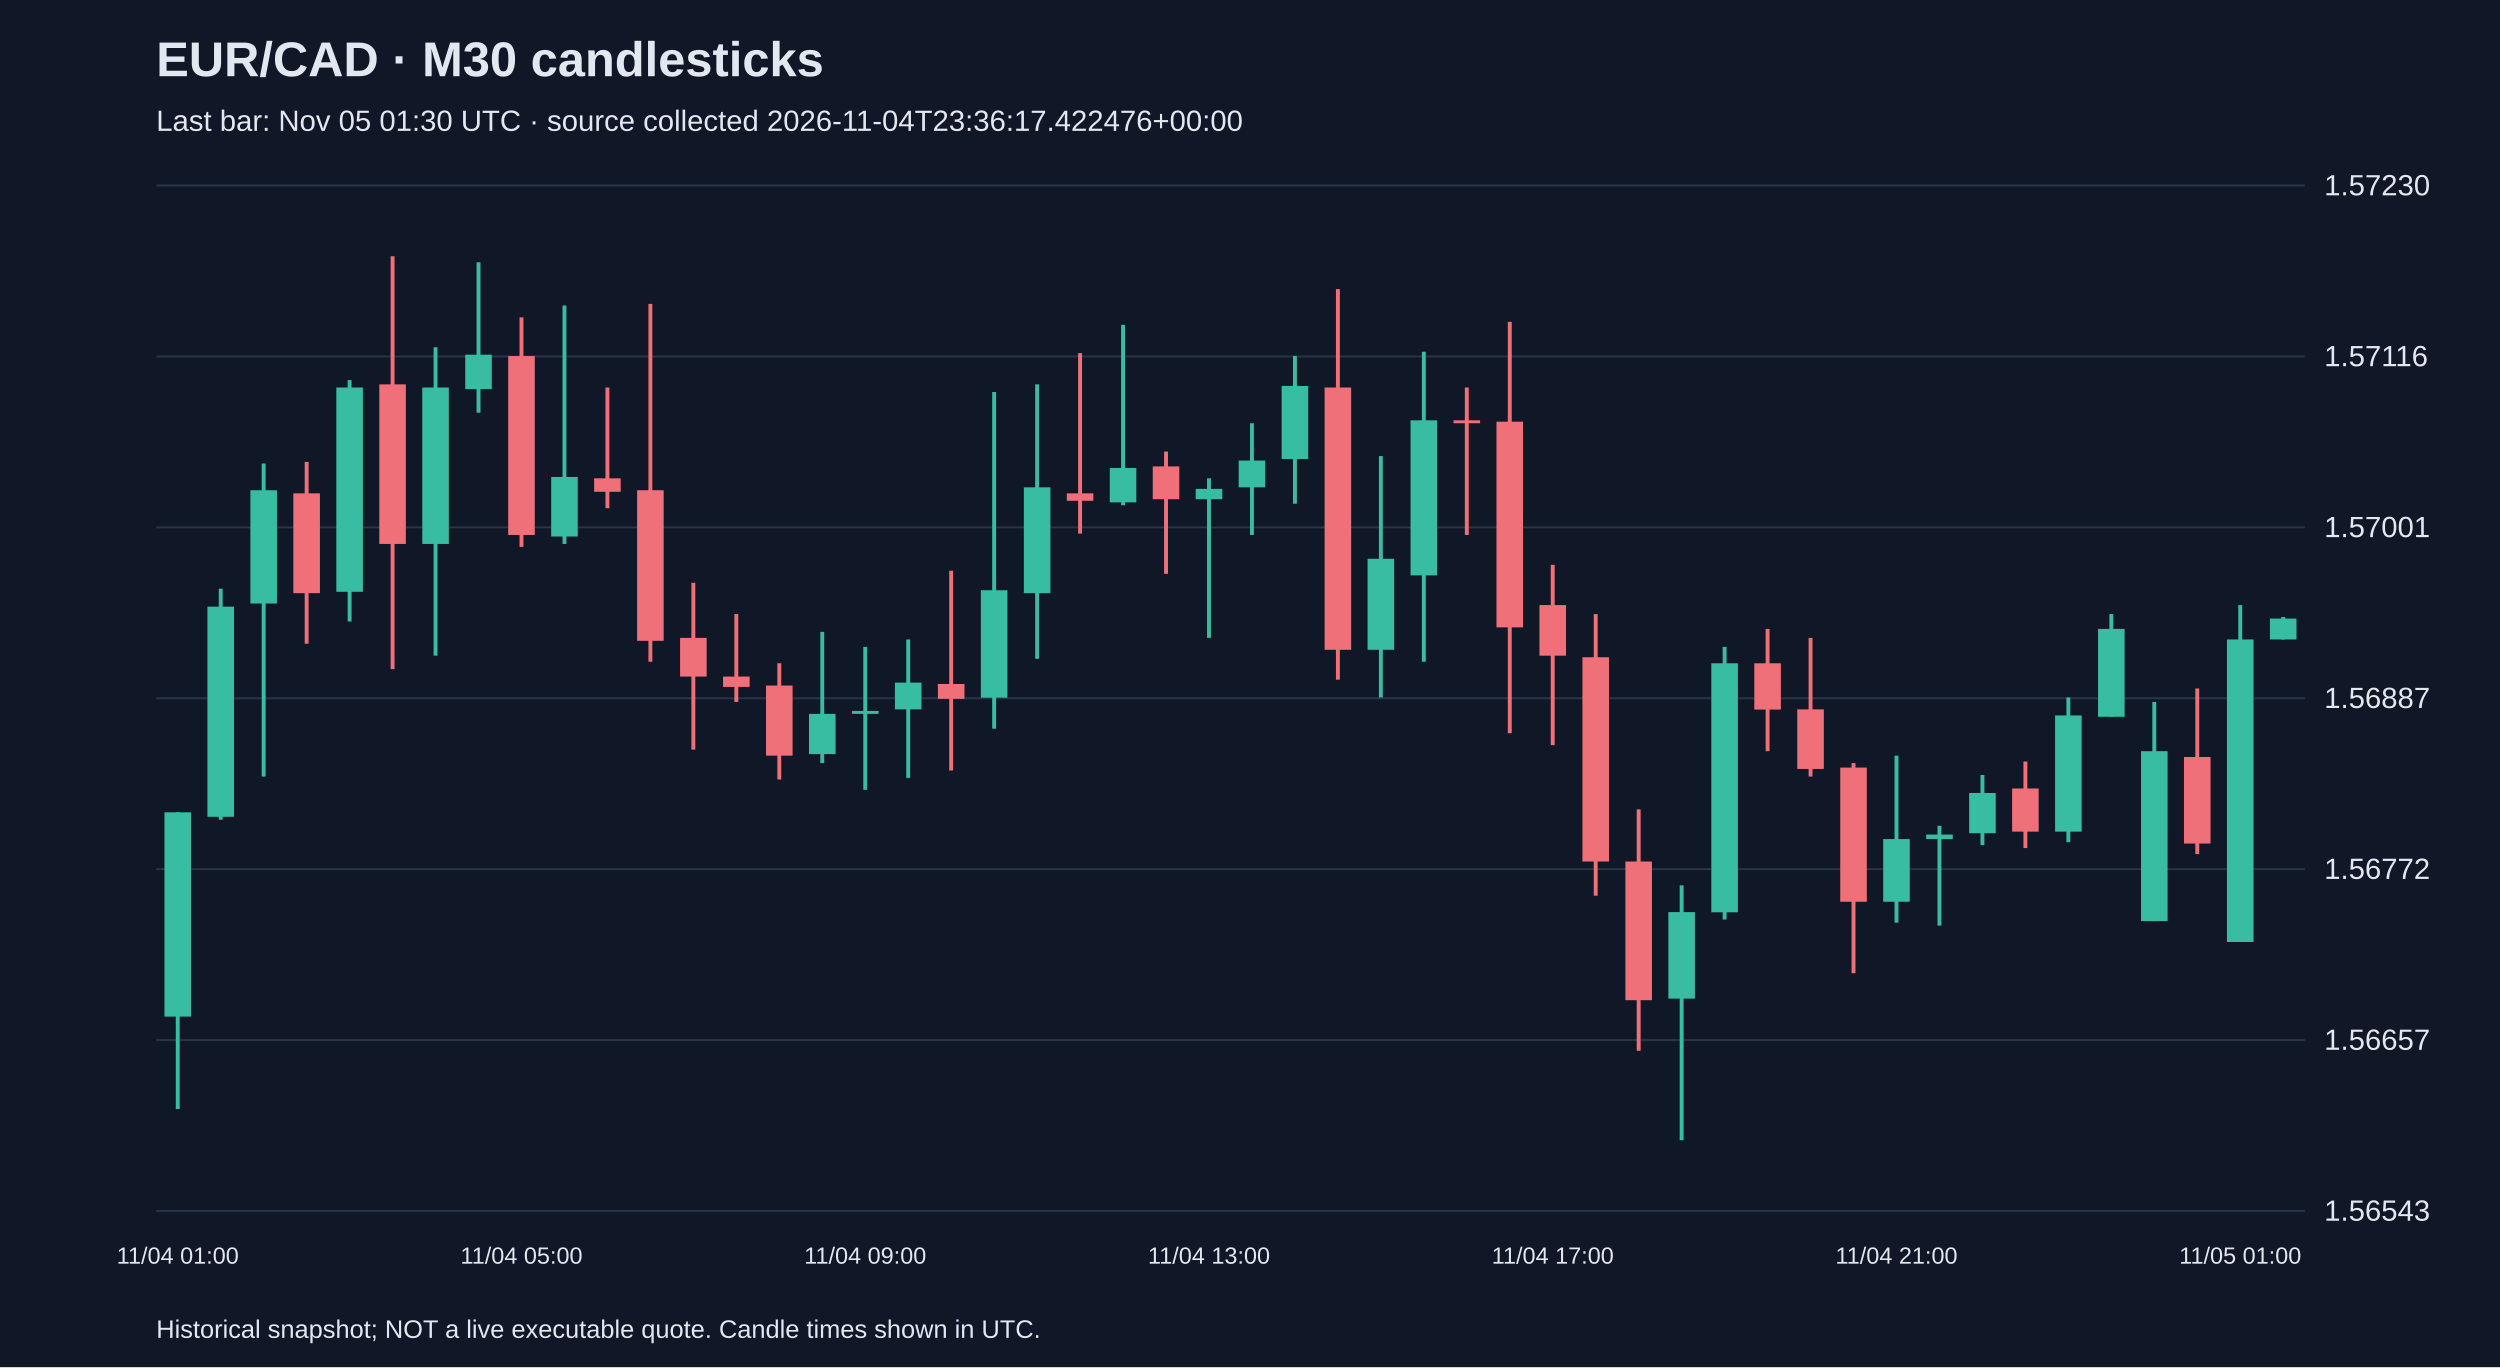
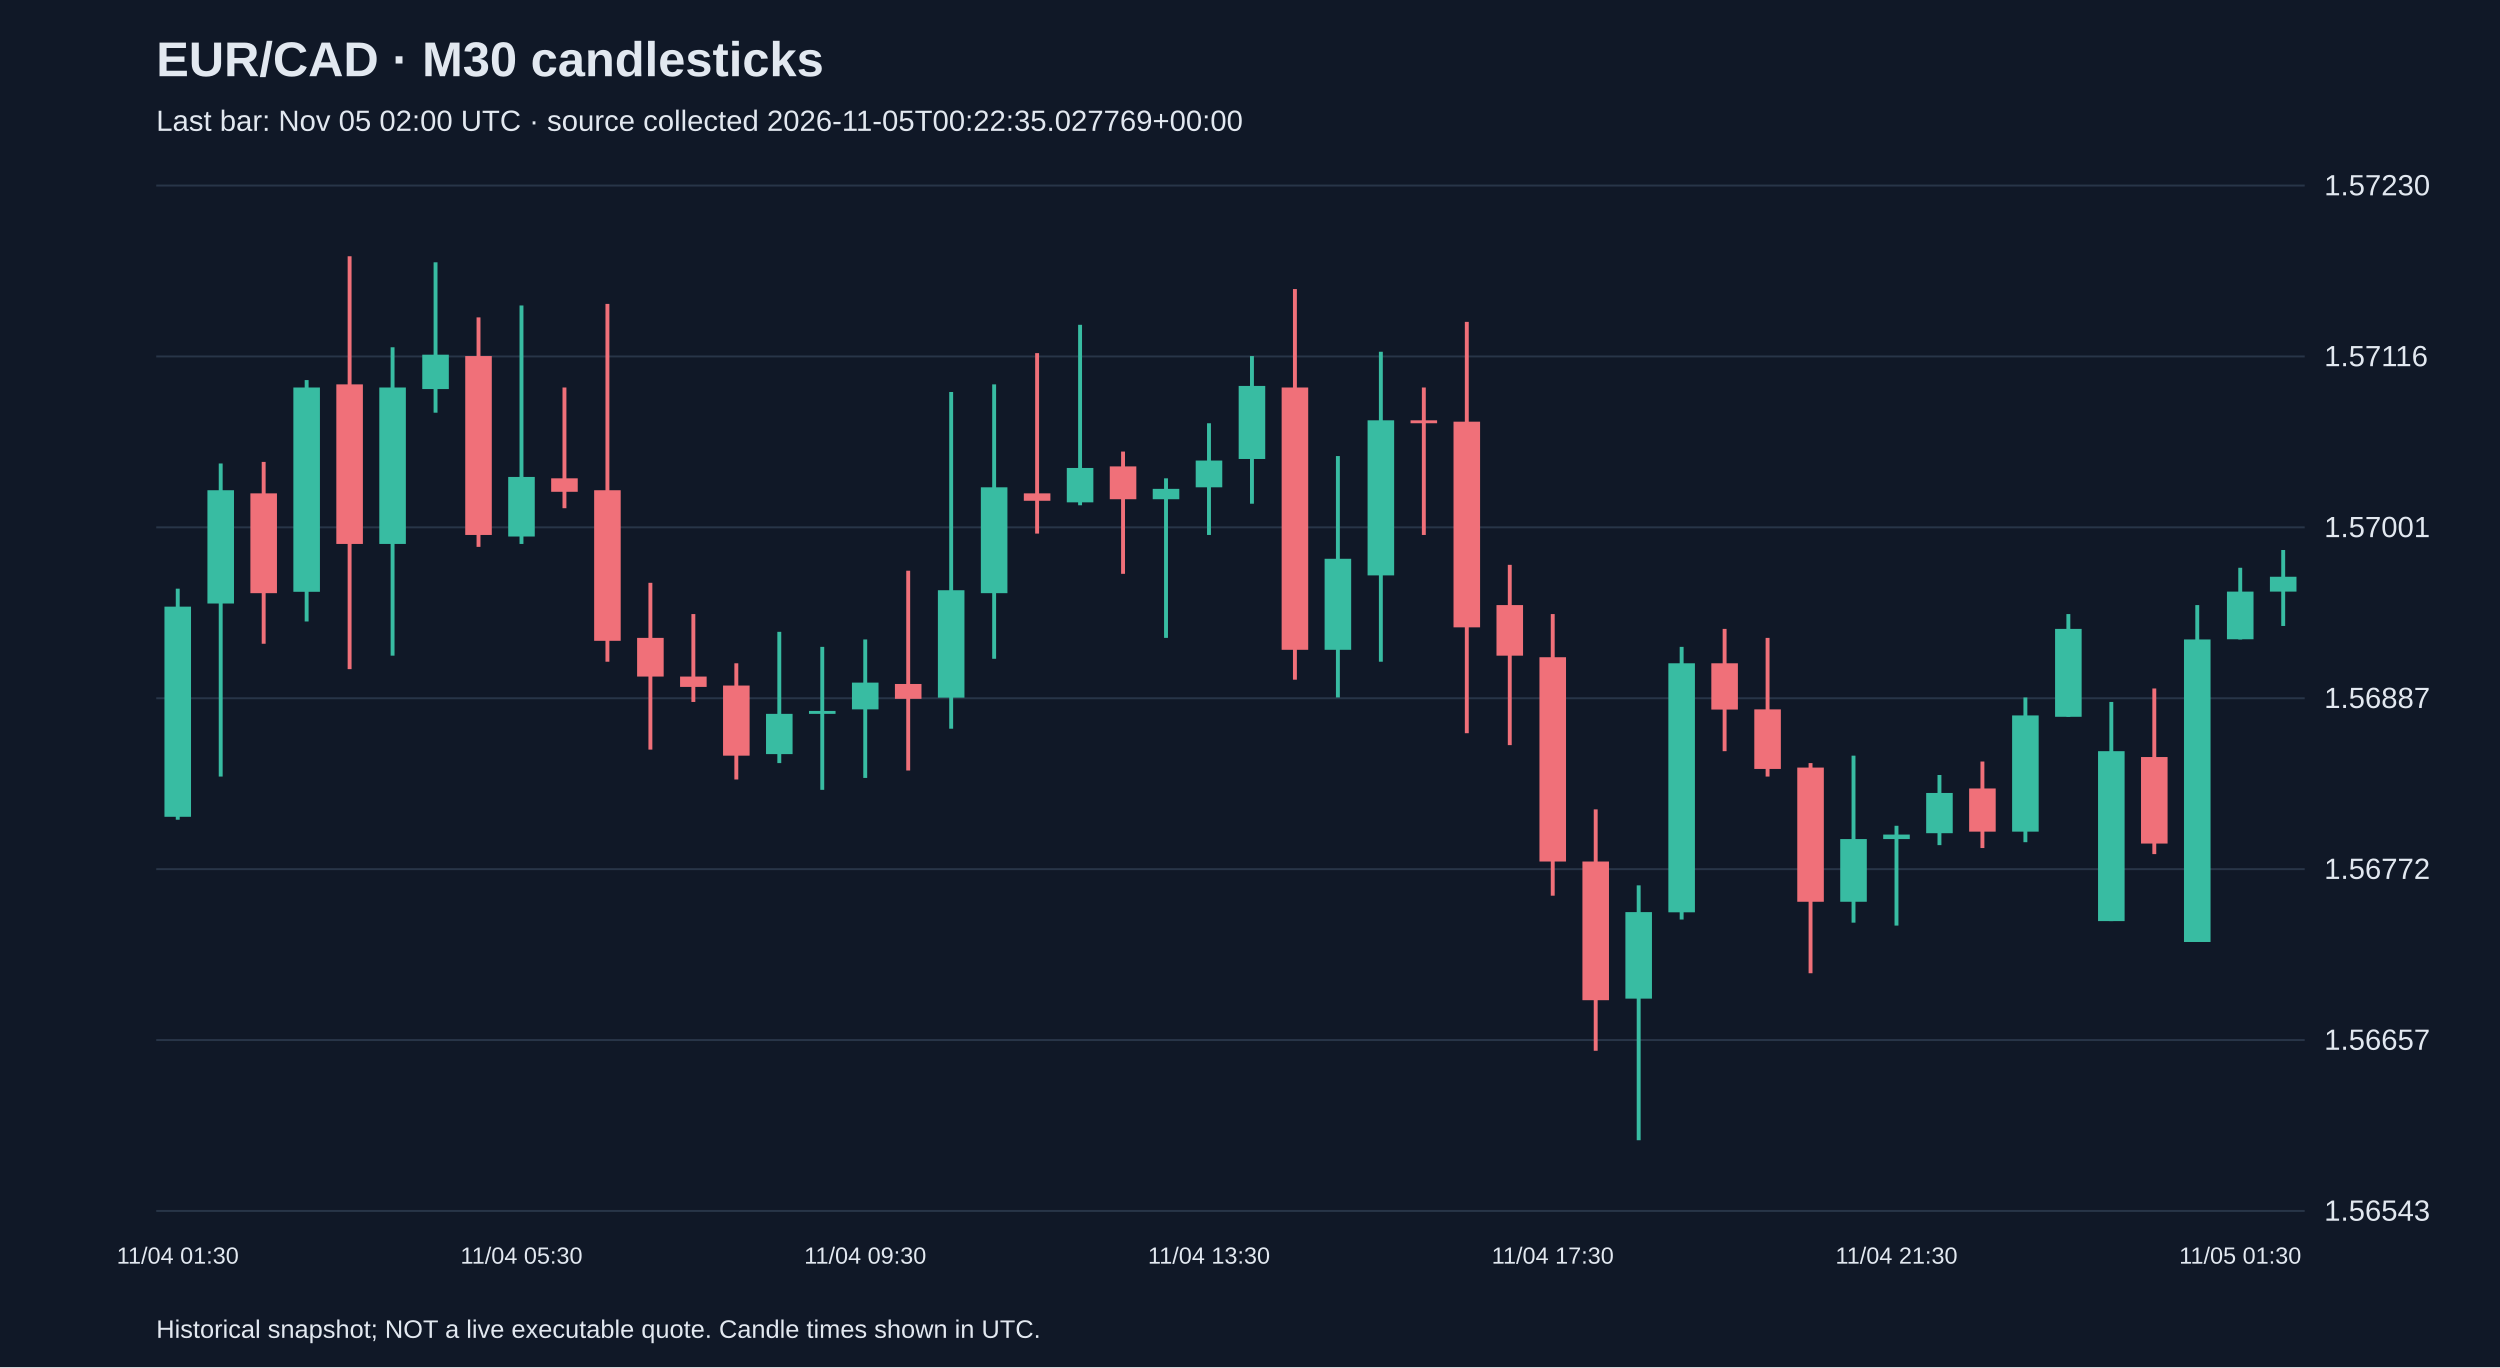
<svg xmlns="http://www.w3.org/2000/svg" viewBox="0 0 1280 700">
  <rect width="100%" height="100%" fill="#101827" />
  <style>text{font-family:Arial,sans-serif;fill:#e2e8f0}</style>
  <text x="80" y="39" font-size="25" font-weight="bold">EUR/CAD · M30 candlesticks</text>
-   <text x="80" y="67" font-size="15" fill="#a6b1c5">Last bar: Nov 05 01:30 UTC · source collected 2026-11-04T23:36:17.422476+00:00</text>
+   <text x="80" y="67" font-size="15" fill="#a6b1c5">Last bar: Nov 05 02:00 UTC · source collected 2026-11-05T00:22:35.027769+00:00</text>
  <line x1="80" y1="620.0" x2="1180" y2="620.0" stroke="#283548" />
  <text x="1190" y="625.0" font-size="15">1.56543</text>
  <line x1="80" y1="532.5" x2="1180" y2="532.5" stroke="#283548" />
  <text x="1190" y="537.5" font-size="15">1.56657</text>
  <line x1="80" y1="445.0" x2="1180" y2="445.0" stroke="#283548" />
  <text x="1190" y="450.0" font-size="15">1.56772</text>
  <line x1="80" y1="357.5" x2="1180" y2="357.5" stroke="#283548" />
  <text x="1190" y="362.5" font-size="15">1.56887</text>
  <line x1="80" y1="270.0" x2="1180" y2="270.0" stroke="#283548" />
  <text x="1190" y="275.0" font-size="15">1.57001</text>
  <line x1="80" y1="182.5" x2="1180" y2="182.5" stroke="#283548" />
  <text x="1190" y="187.5" font-size="15">1.57116</text>
  <line x1="80" y1="95.0" x2="1180" y2="95.0" stroke="#283548" />
  <text x="1190" y="100.0" font-size="15">1.57230</text>
-   <line x1="91.0" y1="415.9" x2="91.0" y2="567.8" stroke="#38bca2" stroke-width="2" />
-   <rect x="84.2" y="415.9" width="13.6" height="104.6" fill="#38bca2" />
-   <text x="91.0" y="647" text-anchor="middle" font-size="12">11/04 01:00</text>
-   <line x1="113.0" y1="301.4" x2="113.0" y2="419.7" stroke="#38bca2" stroke-width="2" />
-   <rect x="106.2" y="310.6" width="13.6" height="107.6" fill="#38bca2" />
-   <line x1="135.0" y1="237.3" x2="135.0" y2="397.6" stroke="#38bca2" stroke-width="2" />
-   <rect x="128.2" y="251.0" width="13.6" height="58.0" fill="#38bca2" />
-   <line x1="157.0" y1="236.5" x2="157.0" y2="329.6" stroke="#f07079" stroke-width="2" />
-   <rect x="150.2" y="252.6" width="13.6" height="51.1" fill="#f07079" />
-   <line x1="179.0" y1="194.6" x2="179.0" y2="318.2" stroke="#38bca2" stroke-width="2" />
-   <rect x="172.2" y="198.4" width="13.6" height="104.6" fill="#38bca2" />
-   <line x1="201.0" y1="131.2" x2="201.0" y2="342.6" stroke="#f07079" stroke-width="2" />
-   <rect x="194.2" y="196.8" width="13.6" height="81.7" fill="#f07079" />
-   <line x1="223.0" y1="177.8" x2="223.0" y2="335.7" stroke="#38bca2" stroke-width="2" />
-   <rect x="216.2" y="198.4" width="13.6" height="80.1" fill="#38bca2" />
-   <line x1="245.0" y1="134.3" x2="245.0" y2="211.3" stroke="#38bca2" stroke-width="2" />
-   <rect x="238.2" y="181.6" width="13.6" height="17.6" fill="#38bca2" />
-   <line x1="267.0" y1="162.5" x2="267.0" y2="280.0" stroke="#f07079" stroke-width="2" />
-   <rect x="260.2" y="182.3" width="13.6" height="91.6" fill="#f07079" />
-   <text x="267.0" y="647" text-anchor="middle" font-size="12">11/04 05:00</text>
-   <line x1="289.0" y1="156.4" x2="289.0" y2="278.5" stroke="#38bca2" stroke-width="2" />
-   <rect x="282.2" y="244.2" width="13.6" height="30.5" fill="#38bca2" />
-   <line x1="311.0" y1="198.4" x2="311.0" y2="260.2" stroke="#f07079" stroke-width="2" />
-   <rect x="304.2" y="244.9" width="13.6" height="6.9" fill="#f07079" />
-   <line x1="333.0" y1="155.6" x2="333.0" y2="338.8" stroke="#f07079" stroke-width="2" />
-   <rect x="326.2" y="251.0" width="13.6" height="77.1" fill="#f07079" />
-   <line x1="355.0" y1="298.4" x2="355.0" y2="383.8" stroke="#f07079" stroke-width="2" />
-   <rect x="348.2" y="326.6" width="13.6" height="19.8" fill="#f07079" />
-   <line x1="377.0" y1="314.4" x2="377.0" y2="359.4" stroke="#f07079" stroke-width="2" />
-   <rect x="370.2" y="346.4" width="13.6" height="5.3" fill="#f07079" />
-   <line x1="399.0" y1="339.6" x2="399.0" y2="399.1" stroke="#f07079" stroke-width="2" />
-   <rect x="392.2" y="351.0" width="13.6" height="35.9" fill="#f07079" />
-   <line x1="421.0" y1="323.5" x2="421.0" y2="390.7" stroke="#38bca2" stroke-width="2" />
-   <rect x="414.2" y="365.5" width="13.6" height="20.6" fill="#38bca2" />
-   <line x1="443.0" y1="331.2" x2="443.0" y2="404.4" stroke="#38bca2" stroke-width="2" />
-   <rect x="436.2" y="364.0" width="13.6" height="1.5" fill="#38bca2" />
-   <text x="443.0" y="647" text-anchor="middle" font-size="12">11/04 09:00</text>
-   <line x1="465.0" y1="327.4" x2="465.0" y2="398.3" stroke="#38bca2" stroke-width="2" />
-   <rect x="458.2" y="349.5" width="13.6" height="13.7" fill="#38bca2" />
-   <line x1="487.0" y1="292.2" x2="487.0" y2="394.5" stroke="#f07079" stroke-width="2" />
-   <rect x="480.2" y="350.2" width="13.6" height="7.6" fill="#f07079" />
-   <line x1="509.0" y1="200.7" x2="509.0" y2="373.1" stroke="#38bca2" stroke-width="2" />
-   <rect x="502.2" y="302.2" width="13.6" height="55.0" fill="#38bca2" />
-   <line x1="531.0" y1="196.8" x2="531.0" y2="337.3" stroke="#38bca2" stroke-width="2" />
-   <rect x="524.2" y="249.5" width="13.6" height="54.2" fill="#38bca2" />
-   <line x1="553.0" y1="180.8" x2="553.0" y2="273.2" stroke="#f07079" stroke-width="2" />
-   <rect x="546.2" y="252.6" width="13.6" height="3.8" fill="#f07079" />
-   <line x1="575.0" y1="166.3" x2="575.0" y2="258.7" stroke="#38bca2" stroke-width="2" />
-   <rect x="568.2" y="239.6" width="13.6" height="17.6" fill="#38bca2" />
-   <line x1="597.0" y1="231.2" x2="597.0" y2="293.8" stroke="#f07079" stroke-width="2" />
-   <rect x="590.2" y="238.8" width="13.6" height="16.8" fill="#f07079" />
-   <line x1="619.0" y1="244.9" x2="619.0" y2="326.6" stroke="#38bca2" stroke-width="2" />
-   <rect x="612.2" y="250.3" width="13.6" height="5.3" fill="#38bca2" />
-   <text x="619.0" y="647" text-anchor="middle" font-size="12">11/04 13:00</text>
-   <line x1="641.0" y1="216.7" x2="641.0" y2="273.9" stroke="#38bca2" stroke-width="2" />
-   <rect x="634.2" y="235.8" width="13.6" height="13.7" fill="#38bca2" />
-   <line x1="663.0" y1="182.3" x2="663.0" y2="257.9" stroke="#38bca2" stroke-width="2" />
-   <rect x="656.2" y="197.6" width="13.6" height="37.4" fill="#38bca2" />
-   <line x1="685.0" y1="148.0" x2="685.0" y2="348.0" stroke="#f07079" stroke-width="2" />
-   <rect x="678.2" y="198.4" width="13.6" height="134.3" fill="#f07079" />
-   <line x1="707.0" y1="233.5" x2="707.0" y2="357.1" stroke="#38bca2" stroke-width="2" />
-   <rect x="700.2" y="286.1" width="13.6" height="46.6" fill="#38bca2" />
-   <line x1="729.0" y1="180.1" x2="729.0" y2="338.8" stroke="#38bca2" stroke-width="2" />
-   <rect x="722.2" y="215.2" width="13.6" height="79.4" fill="#38bca2" />
-   <line x1="751.0" y1="198.4" x2="751.0" y2="273.9" stroke="#f07079" stroke-width="2" />
-   <rect x="744.2" y="215.2" width="13.6" height="1.5" fill="#f07079" />
-   <line x1="773.0" y1="164.8" x2="773.0" y2="375.4" stroke="#f07079" stroke-width="2" />
-   <rect x="766.2" y="215.9" width="13.6" height="105.3" fill="#f07079" />
-   <line x1="795.0" y1="289.2" x2="795.0" y2="381.5" stroke="#f07079" stroke-width="2" />
-   <rect x="788.2" y="309.8" width="13.6" height="25.9" fill="#f07079" />
-   <text x="795.0" y="647" text-anchor="middle" font-size="12">11/04 17:00</text>
-   <line x1="817.0" y1="314.4" x2="817.0" y2="458.6" stroke="#f07079" stroke-width="2" />
-   <rect x="810.2" y="336.5" width="13.6" height="104.6" fill="#f07079" />
-   <line x1="839.0" y1="414.4" x2="839.0" y2="538.0" stroke="#f07079" stroke-width="2" />
-   <rect x="832.2" y="441.1" width="13.6" height="71.0" fill="#f07079" />
-   <line x1="861.0" y1="453.3" x2="861.0" y2="583.8" stroke="#38bca2" stroke-width="2" />
-   <rect x="854.2" y="467.0" width="13.6" height="44.3" fill="#38bca2" />
-   <line x1="883.0" y1="331.2" x2="883.0" y2="470.8" stroke="#38bca2" stroke-width="2" />
-   <rect x="876.2" y="339.6" width="13.6" height="127.5" fill="#38bca2" />
-   <line x1="905.0" y1="322.0" x2="905.0" y2="384.6" stroke="#f07079" stroke-width="2" />
-   <rect x="898.2" y="339.6" width="13.6" height="23.7" fill="#f07079" />
-   <line x1="927.0" y1="326.6" x2="927.0" y2="397.6" stroke="#f07079" stroke-width="2" />
-   <rect x="920.2" y="363.2" width="13.6" height="30.5" fill="#f07079" />
-   <line x1="949.0" y1="390.7" x2="949.0" y2="498.3" stroke="#f07079" stroke-width="2" />
-   <rect x="942.2" y="393.0" width="13.6" height="68.7" fill="#f07079" />
-   <line x1="971.0" y1="386.9" x2="971.0" y2="472.4" stroke="#38bca2" stroke-width="2" />
-   <rect x="964.2" y="429.6" width="13.6" height="32.1" fill="#38bca2" />
-   <text x="971.0" y="647" text-anchor="middle" font-size="12">11/04 21:00</text>
-   <line x1="993.0" y1="422.8" x2="993.0" y2="473.9" stroke="#38bca2" stroke-width="2" />
-   <rect x="986.2" y="427.3" width="13.6" height="2.3" fill="#38bca2" />
-   <line x1="1015.0" y1="396.8" x2="1015.0" y2="432.7" stroke="#38bca2" stroke-width="2" />
-   <rect x="1008.2" y="406.0" width="13.6" height="20.6" fill="#38bca2" />
-   <line x1="1037.0" y1="389.9" x2="1037.0" y2="434.2" stroke="#f07079" stroke-width="2" />
-   <rect x="1030.2" y="403.7" width="13.6" height="22.1" fill="#f07079" />
-   <line x1="1059.0" y1="357.1" x2="1059.0" y2="431.2" stroke="#38bca2" stroke-width="2" />
-   <rect x="1052.2" y="366.3" width="13.6" height="59.5" fill="#38bca2" />
-   <line x1="1081.0" y1="314.4" x2="1081.0" y2="367.0" stroke="#38bca2" stroke-width="2" />
-   <rect x="1074.2" y="322.0" width="13.6" height="45.0" fill="#38bca2" />
-   <line x1="1103.0" y1="359.4" x2="1103.0" y2="471.6" stroke="#38bca2" stroke-width="2" />
-   <rect x="1096.2" y="384.6" width="13.6" height="87.0" fill="#38bca2" />
-   <line x1="1125.0" y1="352.5" x2="1125.0" y2="437.3" stroke="#f07079" stroke-width="2" />
-   <rect x="1118.2" y="387.6" width="13.6" height="44.3" fill="#f07079" />
-   <line x1="1147.0" y1="309.8" x2="1147.0" y2="482.3" stroke="#38bca2" stroke-width="2" />
-   <rect x="1140.2" y="327.4" width="13.6" height="154.9" fill="#38bca2" />
-   <text x="1147.0" y="647" text-anchor="middle" font-size="12">11/05 01:00</text>
-   <line x1="1169.0" y1="315.9" x2="1169.0" y2="327.4" stroke="#38bca2" stroke-width="2" />
-   <rect x="1162.2" y="316.7" width="13.6" height="10.7" fill="#38bca2" />
+   <line x1="91.0" y1="301.4" x2="91.0" y2="419.7" stroke="#38bca2" stroke-width="2" />
+   <rect x="84.2" y="310.6" width="13.6" height="107.6" fill="#38bca2" />
+   <text x="91.0" y="647" text-anchor="middle" font-size="12">11/04 01:30</text>
+   <line x1="113.0" y1="237.3" x2="113.0" y2="397.6" stroke="#38bca2" stroke-width="2" />
+   <rect x="106.2" y="251.0" width="13.6" height="58.0" fill="#38bca2" />
+   <line x1="135.0" y1="236.5" x2="135.0" y2="329.6" stroke="#f07079" stroke-width="2" />
+   <rect x="128.2" y="252.6" width="13.6" height="51.1" fill="#f07079" />
+   <line x1="157.0" y1="194.6" x2="157.0" y2="318.2" stroke="#38bca2" stroke-width="2" />
+   <rect x="150.2" y="198.4" width="13.6" height="104.6" fill="#38bca2" />
+   <line x1="179.0" y1="131.2" x2="179.0" y2="342.6" stroke="#f07079" stroke-width="2" />
+   <rect x="172.2" y="196.8" width="13.6" height="81.7" fill="#f07079" />
+   <line x1="201.0" y1="177.8" x2="201.0" y2="335.7" stroke="#38bca2" stroke-width="2" />
+   <rect x="194.2" y="198.4" width="13.6" height="80.1" fill="#38bca2" />
+   <line x1="223.0" y1="134.3" x2="223.0" y2="211.3" stroke="#38bca2" stroke-width="2" />
+   <rect x="216.2" y="181.6" width="13.6" height="17.6" fill="#38bca2" />
+   <line x1="245.0" y1="162.5" x2="245.0" y2="280.0" stroke="#f07079" stroke-width="2" />
+   <rect x="238.2" y="182.3" width="13.6" height="91.6" fill="#f07079" />
+   <line x1="267.0" y1="156.4" x2="267.0" y2="278.5" stroke="#38bca2" stroke-width="2" />
+   <rect x="260.2" y="244.2" width="13.6" height="30.5" fill="#38bca2" />
+   <text x="267.0" y="647" text-anchor="middle" font-size="12">11/04 05:30</text>
+   <line x1="289.0" y1="198.4" x2="289.0" y2="260.2" stroke="#f07079" stroke-width="2" />
+   <rect x="282.2" y="244.9" width="13.6" height="6.9" fill="#f07079" />
+   <line x1="311.0" y1="155.6" x2="311.0" y2="338.8" stroke="#f07079" stroke-width="2" />
+   <rect x="304.2" y="251.0" width="13.6" height="77.1" fill="#f07079" />
+   <line x1="333.0" y1="298.4" x2="333.0" y2="383.8" stroke="#f07079" stroke-width="2" />
+   <rect x="326.2" y="326.6" width="13.6" height="19.8" fill="#f07079" />
+   <line x1="355.0" y1="314.4" x2="355.0" y2="359.4" stroke="#f07079" stroke-width="2" />
+   <rect x="348.2" y="346.4" width="13.6" height="5.3" fill="#f07079" />
+   <line x1="377.0" y1="339.6" x2="377.0" y2="399.1" stroke="#f07079" stroke-width="2" />
+   <rect x="370.2" y="351.0" width="13.6" height="35.9" fill="#f07079" />
+   <line x1="399.0" y1="323.5" x2="399.0" y2="390.7" stroke="#38bca2" stroke-width="2" />
+   <rect x="392.2" y="365.5" width="13.6" height="20.6" fill="#38bca2" />
+   <line x1="421.0" y1="331.2" x2="421.0" y2="404.4" stroke="#38bca2" stroke-width="2" />
+   <rect x="414.2" y="364.0" width="13.6" height="1.5" fill="#38bca2" />
+   <line x1="443.0" y1="327.4" x2="443.0" y2="398.3" stroke="#38bca2" stroke-width="2" />
+   <rect x="436.2" y="349.5" width="13.6" height="13.7" fill="#38bca2" />
+   <text x="443.0" y="647" text-anchor="middle" font-size="12">11/04 09:30</text>
+   <line x1="465.0" y1="292.2" x2="465.0" y2="394.5" stroke="#f07079" stroke-width="2" />
+   <rect x="458.2" y="350.2" width="13.6" height="7.6" fill="#f07079" />
+   <line x1="487.0" y1="200.7" x2="487.0" y2="373.1" stroke="#38bca2" stroke-width="2" />
+   <rect x="480.2" y="302.2" width="13.6" height="55.0" fill="#38bca2" />
+   <line x1="509.0" y1="196.8" x2="509.0" y2="337.3" stroke="#38bca2" stroke-width="2" />
+   <rect x="502.2" y="249.5" width="13.6" height="54.2" fill="#38bca2" />
+   <line x1="531.0" y1="180.8" x2="531.0" y2="273.2" stroke="#f07079" stroke-width="2" />
+   <rect x="524.2" y="252.6" width="13.6" height="3.8" fill="#f07079" />
+   <line x1="553.0" y1="166.3" x2="553.0" y2="258.7" stroke="#38bca2" stroke-width="2" />
+   <rect x="546.2" y="239.6" width="13.6" height="17.6" fill="#38bca2" />
+   <line x1="575.0" y1="231.2" x2="575.0" y2="293.8" stroke="#f07079" stroke-width="2" />
+   <rect x="568.2" y="238.8" width="13.6" height="16.8" fill="#f07079" />
+   <line x1="597.0" y1="244.9" x2="597.0" y2="326.6" stroke="#38bca2" stroke-width="2" />
+   <rect x="590.2" y="250.3" width="13.6" height="5.3" fill="#38bca2" />
+   <line x1="619.0" y1="216.7" x2="619.0" y2="273.9" stroke="#38bca2" stroke-width="2" />
+   <rect x="612.2" y="235.8" width="13.6" height="13.7" fill="#38bca2" />
+   <text x="619.0" y="647" text-anchor="middle" font-size="12">11/04 13:30</text>
+   <line x1="641.0" y1="182.3" x2="641.0" y2="257.9" stroke="#38bca2" stroke-width="2" />
+   <rect x="634.2" y="197.6" width="13.6" height="37.4" fill="#38bca2" />
+   <line x1="663.0" y1="148.0" x2="663.0" y2="348.0" stroke="#f07079" stroke-width="2" />
+   <rect x="656.2" y="198.4" width="13.6" height="134.3" fill="#f07079" />
+   <line x1="685.0" y1="233.5" x2="685.0" y2="357.1" stroke="#38bca2" stroke-width="2" />
+   <rect x="678.2" y="286.1" width="13.6" height="46.6" fill="#38bca2" />
+   <line x1="707.0" y1="180.1" x2="707.0" y2="338.8" stroke="#38bca2" stroke-width="2" />
+   <rect x="700.2" y="215.2" width="13.6" height="79.4" fill="#38bca2" />
+   <line x1="729.0" y1="198.4" x2="729.0" y2="273.9" stroke="#f07079" stroke-width="2" />
+   <rect x="722.2" y="215.2" width="13.6" height="1.5" fill="#f07079" />
+   <line x1="751.0" y1="164.8" x2="751.0" y2="375.4" stroke="#f07079" stroke-width="2" />
+   <rect x="744.2" y="215.9" width="13.6" height="105.3" fill="#f07079" />
+   <line x1="773.0" y1="289.2" x2="773.0" y2="381.5" stroke="#f07079" stroke-width="2" />
+   <rect x="766.2" y="309.8" width="13.6" height="25.9" fill="#f07079" />
+   <line x1="795.0" y1="314.4" x2="795.0" y2="458.6" stroke="#f07079" stroke-width="2" />
+   <rect x="788.2" y="336.5" width="13.6" height="104.6" fill="#f07079" />
+   <text x="795.0" y="647" text-anchor="middle" font-size="12">11/04 17:30</text>
+   <line x1="817.0" y1="414.4" x2="817.0" y2="538.0" stroke="#f07079" stroke-width="2" />
+   <rect x="810.2" y="441.1" width="13.6" height="71.0" fill="#f07079" />
+   <line x1="839.0" y1="453.3" x2="839.0" y2="583.8" stroke="#38bca2" stroke-width="2" />
+   <rect x="832.2" y="467.0" width="13.6" height="44.3" fill="#38bca2" />
+   <line x1="861.0" y1="331.2" x2="861.0" y2="470.8" stroke="#38bca2" stroke-width="2" />
+   <rect x="854.2" y="339.6" width="13.6" height="127.5" fill="#38bca2" />
+   <line x1="883.0" y1="322.0" x2="883.0" y2="384.6" stroke="#f07079" stroke-width="2" />
+   <rect x="876.2" y="339.6" width="13.6" height="23.7" fill="#f07079" />
+   <line x1="905.0" y1="326.6" x2="905.0" y2="397.6" stroke="#f07079" stroke-width="2" />
+   <rect x="898.2" y="363.2" width="13.6" height="30.5" fill="#f07079" />
+   <line x1="927.0" y1="390.7" x2="927.0" y2="498.3" stroke="#f07079" stroke-width="2" />
+   <rect x="920.2" y="393.0" width="13.6" height="68.7" fill="#f07079" />
+   <line x1="949.0" y1="386.9" x2="949.0" y2="472.4" stroke="#38bca2" stroke-width="2" />
+   <rect x="942.2" y="429.6" width="13.6" height="32.1" fill="#38bca2" />
+   <line x1="971.0" y1="422.8" x2="971.0" y2="473.9" stroke="#38bca2" stroke-width="2" />
+   <rect x="964.2" y="427.3" width="13.6" height="2.3" fill="#38bca2" />
+   <text x="971.0" y="647" text-anchor="middle" font-size="12">11/04 21:30</text>
+   <line x1="993.0" y1="396.8" x2="993.0" y2="432.7" stroke="#38bca2" stroke-width="2" />
+   <rect x="986.2" y="406.0" width="13.6" height="20.6" fill="#38bca2" />
+   <line x1="1015.0" y1="389.9" x2="1015.0" y2="434.2" stroke="#f07079" stroke-width="2" />
+   <rect x="1008.2" y="403.7" width="13.6" height="22.1" fill="#f07079" />
+   <line x1="1037.0" y1="357.1" x2="1037.0" y2="431.2" stroke="#38bca2" stroke-width="2" />
+   <rect x="1030.2" y="366.3" width="13.6" height="59.5" fill="#38bca2" />
+   <line x1="1059.0" y1="314.4" x2="1059.0" y2="367.0" stroke="#38bca2" stroke-width="2" />
+   <rect x="1052.2" y="322.0" width="13.6" height="45.0" fill="#38bca2" />
+   <line x1="1081.0" y1="359.4" x2="1081.0" y2="471.6" stroke="#38bca2" stroke-width="2" />
+   <rect x="1074.2" y="384.6" width="13.6" height="87.0" fill="#38bca2" />
+   <line x1="1103.0" y1="352.5" x2="1103.0" y2="437.3" stroke="#f07079" stroke-width="2" />
+   <rect x="1096.2" y="387.6" width="13.6" height="44.3" fill="#f07079" />
+   <line x1="1125.0" y1="309.8" x2="1125.0" y2="482.3" stroke="#38bca2" stroke-width="2" />
+   <rect x="1118.2" y="327.4" width="13.6" height="154.9" fill="#38bca2" />
+   <line x1="1147.0" y1="290.7" x2="1147.0" y2="327.4" stroke="#38bca2" stroke-width="2" />
+   <rect x="1140.2" y="302.9" width="13.6" height="24.4" fill="#38bca2" />
+   <text x="1147.0" y="647" text-anchor="middle" font-size="12">11/05 01:30</text>
+   <line x1="1169.0" y1="281.6" x2="1169.0" y2="320.5" stroke="#38bca2" stroke-width="2" />
+   <rect x="1162.2" y="295.3" width="13.6" height="7.6" fill="#38bca2" />
  <text x="80" y="685" font-size="13">Historical snapshot; NOT a live executable quote. Candle times shown in UTC.</text>
</svg>
